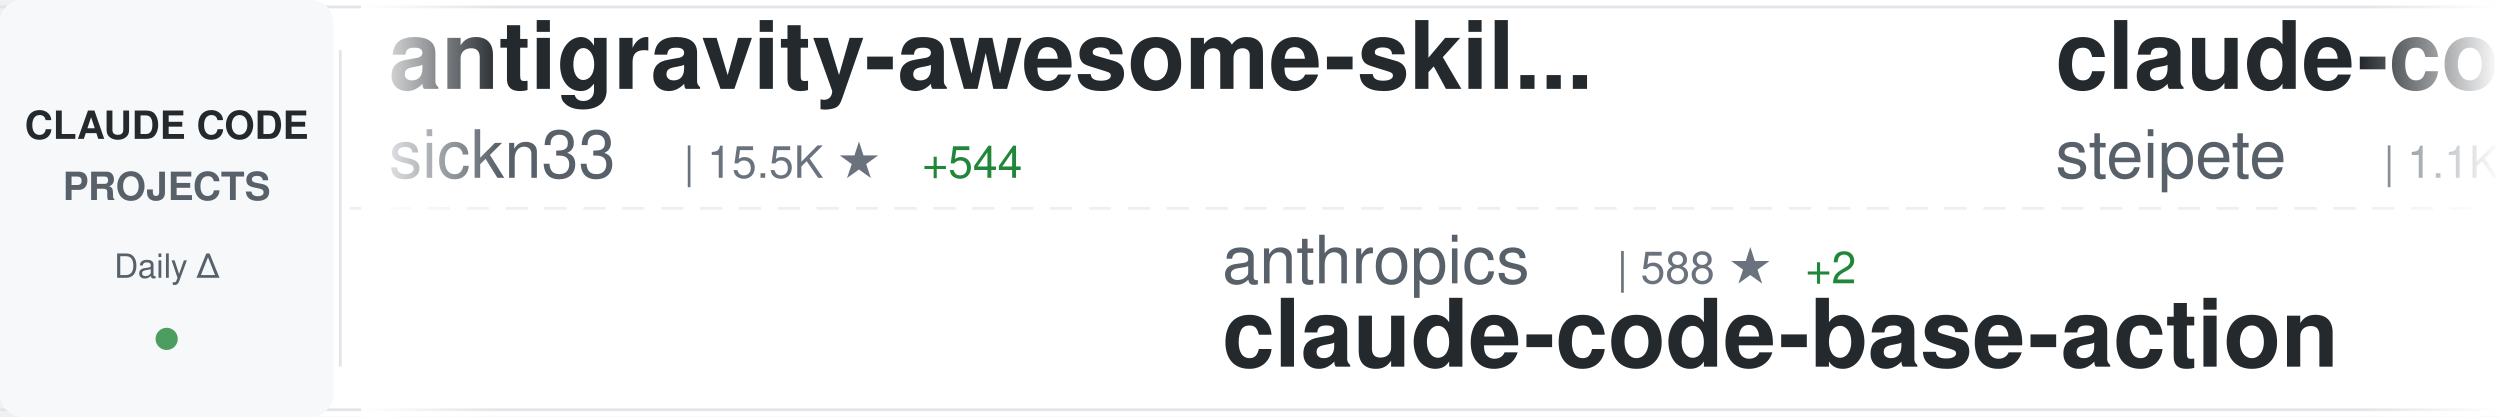
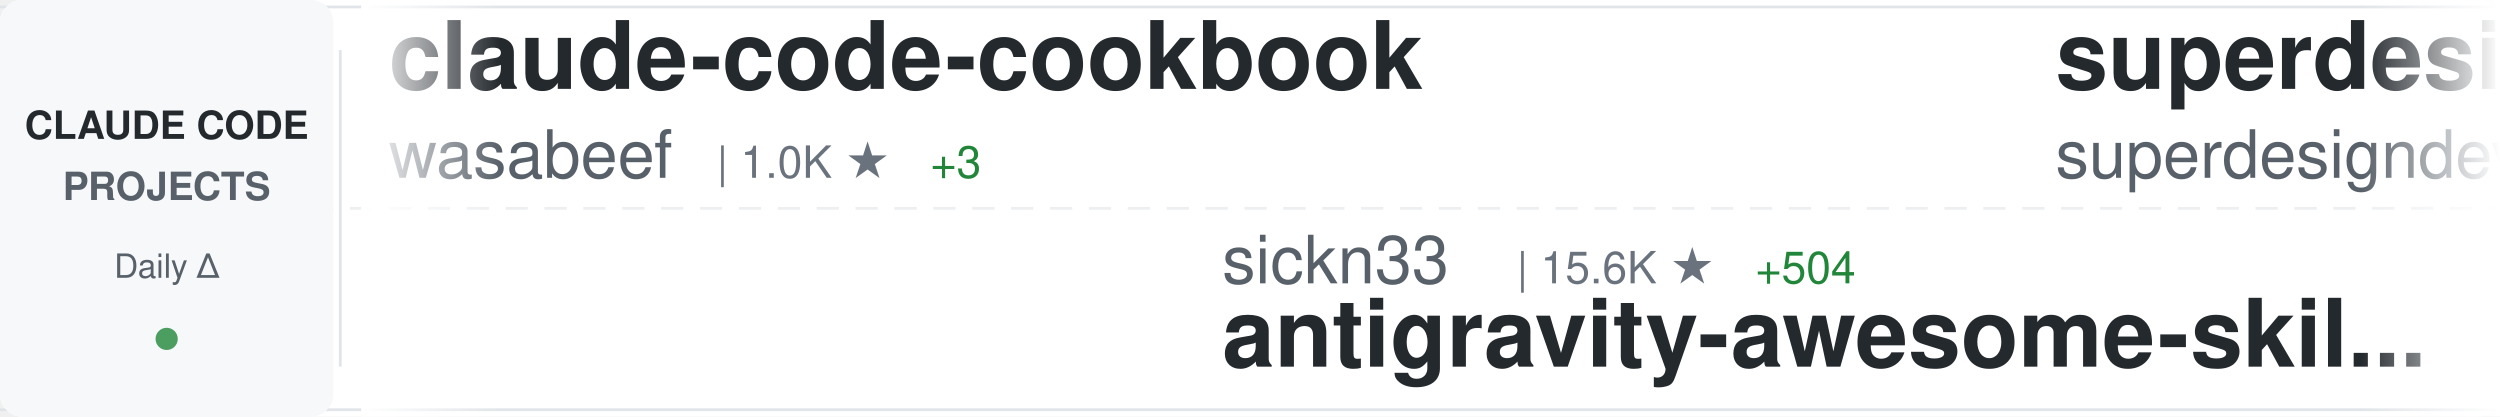
<svg xmlns="http://www.w3.org/2000/svg" width="900" height="150">
  <defs>
    <linearGradient id="awesomeLeftFade" x1="0%" y1="0%" x2="100%" y2="0%">
      <stop offset="0%" style="stop-color:#ffffff;stop-opacity:1" />
      <stop offset="100%" style="stop-color:#ffffff;stop-opacity:0" />
    </linearGradient>
    <linearGradient id="awesomeRightFade" x1="0%" y1="0%" x2="100%" y2="0%">
      <stop offset="0%" style="stop-color:#ffffff;stop-opacity:0" />
      <stop offset="100%" style="stop-color:#ffffff;stop-opacity:1" />
    </linearGradient>
  </defs>
  <rect width="900" height="150" fill="#ffffff" rx="8" />
  <rect x="0" y="2" width="900" height="1" fill="#e1e4e8" />
  <rect x="0" y="147" width="900" height="1" fill="#e1e4e8" />
  <line x1="0" y1="75" x2="900" y2="75" stroke="#e1e4e8" stroke-width="1" stroke-dasharray="8 6" opacity="0.6" />
  <rect x="0" y="0" width="120" height="150" fill="#f6f8fa" rx="8" />
  <text x="60" y="50" font-family="-apple-system, BlinkMacSystemFont, 'Segoe UI', Helvetica, Arial, sans-serif" font-size="14" font-weight="600" fill="#24292e" text-anchor="middle">CLAUDE CODE</text>
  <text x="60" y="72" font-family="-apple-system, BlinkMacSystemFont, 'Segoe UI', Helvetica, Arial, sans-serif" font-size="14" font-weight="600" fill="#586069" text-anchor="middle">PROJECTS</text>
  <text x="60" y="100" font-family="-apple-system, BlinkMacSystemFont, 'Segoe UI', Helvetica, Arial, sans-serif" font-size="12" font-weight="500" fill="#586069" text-anchor="middle">Daily Δ</text>
  <circle cx="60" cy="122" r="4" fill="#22863a" opacity="0.8" />
  <rect x="122" y="18" width="1" height="114" fill="#e1e4e8" />
  <clipPath id="awesomeTickerClip">
    <rect x="130" y="0" width="770" height="150" />
  </clipPath>
  <g clip-path="url(#awesomeTickerClip)">
    <g id="awesomeTickerItems">
      <animateTransform attributeName="transform" attributeType="XML" type="translate" from="0 0" to="-3000 0" dur="54s" repeatCount="indefinite" />
      <g transform="translate(0, 0)">
-         <text x="140" y="32" font-family="-apple-system, BlinkMacSystemFont, 'Segoe UI', Helvetica, Arial, sans-serif" font-size="34" font-weight="600" fill="#24292e">antigravity-awesome-skil...</text>
-         <text x="140" y="64" font-family="-apple-system, BlinkMacSystemFont, 'Segoe UI', Helvetica, Arial, sans-serif" font-size="24" font-weight="400" fill="#586069">sickn33</text>
-         <text x="246" y="64" font-family="-apple-system, BlinkMacSystemFont, 'Segoe UI', Helvetica, Arial, sans-serif" font-size="16" font-weight="500" fill="#6a737d">| 15.5K ★</text>
-         <text x="332" y="64" font-family="-apple-system, BlinkMacSystemFont, 'Segoe UI', Helvetica, Arial, sans-serif" font-size="16" font-weight="500" fill="#22863a"> +544</text>
+         <text x="140" y="32" font-family="-apple-system, BlinkMacSystemFont, 'Segoe UI', Helvetica, Arial, sans-serif" font-size="34" font-weight="600" fill="#24292e">claude-code-cookbook</text>
+         <text x="140" y="64" font-family="-apple-system, BlinkMacSystemFont, 'Segoe UI', Helvetica, Arial, sans-serif" font-size="24" font-weight="400" fill="#586069">wasabeef</text>
+         <text x="258" y="64" font-family="-apple-system, BlinkMacSystemFont, 'Segoe UI', Helvetica, Arial, sans-serif" font-size="16" font-weight="500" fill="#6a737d">| 1.0K ★</text>
+         <text x="335" y="64" font-family="-apple-system, BlinkMacSystemFont, 'Segoe UI', Helvetica, Arial, sans-serif" font-size="16" font-weight="500" fill="#22863a"> +3</text>
      </g>
      <g transform="translate(300, 0)">
-         <text x="140" y="102" font-family="-apple-system, BlinkMacSystemFont, 'Segoe UI', Helvetica, Arial, sans-serif" font-size="24" font-weight="400" fill="#586069">anthropics</text>
-         <text x="282" y="102" font-family="-apple-system, BlinkMacSystemFont, 'Segoe UI', Helvetica, Arial, sans-serif" font-size="16" font-weight="500" fill="#6a737d">| 588 ★</text>
-         <text x="350" y="102" font-family="-apple-system, BlinkMacSystemFont, 'Segoe UI', Helvetica, Arial, sans-serif" font-size="16" font-weight="500" fill="#22863a"> +2</text>
-         <text x="140" y="132" font-family="-apple-system, BlinkMacSystemFont, 'Segoe UI', Helvetica, Arial, sans-serif" font-size="34" font-weight="600" fill="#24292e">claude-code-base-action</text>
+         <text x="140" y="102" font-family="-apple-system, BlinkMacSystemFont, 'Segoe UI', Helvetica, Arial, sans-serif" font-size="24" font-weight="400" fill="#586069">sickn33</text>
+         <text x="246" y="102" font-family="-apple-system, BlinkMacSystemFont, 'Segoe UI', Helvetica, Arial, sans-serif" font-size="16" font-weight="500" fill="#6a737d">| 15.6K ★</text>
+         <text x="332" y="102" font-family="-apple-system, BlinkMacSystemFont, 'Segoe UI', Helvetica, Arial, sans-serif" font-size="16" font-weight="500" fill="#22863a"> +504</text>
+         <text x="140" y="132" font-family="-apple-system, BlinkMacSystemFont, 'Segoe UI', Helvetica, Arial, sans-serif" font-size="34" font-weight="600" fill="#24292e">antigravity-awesome-skil...</text>
      </g>
      <g transform="translate(600, 0)">
-         <text x="140" y="32" font-family="-apple-system, BlinkMacSystemFont, 'Segoe UI', Helvetica, Arial, sans-serif" font-size="34" font-weight="600" fill="#24292e">claude-code-mcp</text>
-         <text x="140" y="64" font-family="-apple-system, BlinkMacSystemFont, 'Segoe UI', Helvetica, Arial, sans-serif" font-size="24" font-weight="400" fill="#586069">steipete</text>
-         <text x="258" y="64" font-family="-apple-system, BlinkMacSystemFont, 'Segoe UI', Helvetica, Arial, sans-serif" font-size="16" font-weight="500" fill="#6a737d">| 1.1K ★</text>
-         <text x="335" y="64" font-family="-apple-system, BlinkMacSystemFont, 'Segoe UI', Helvetica, Arial, sans-serif" font-size="16" font-weight="500" fill="#22863a"> +1</text>
+         <text x="140" y="32" font-family="-apple-system, BlinkMacSystemFont, 'Segoe UI', Helvetica, Arial, sans-serif" font-size="34" font-weight="600" fill="#24292e">superdesign</text>
+         <text x="140" y="64" font-family="-apple-system, BlinkMacSystemFont, 'Segoe UI', Helvetica, Arial, sans-serif" font-size="24" font-weight="400" fill="#586069">superdesigndev</text>
+         <text x="330" y="64" font-family="-apple-system, BlinkMacSystemFont, 'Segoe UI', Helvetica, Arial, sans-serif" font-size="16" font-weight="500" fill="#6a737d">| 6.0K ★</text>
+         <text x="407" y="64" font-family="-apple-system, BlinkMacSystemFont, 'Segoe UI', Helvetica, Arial, sans-serif" font-size="16" font-weight="500" fill="#22863a"> +6</text>
      </g>
      <g transform="translate(900, 0)">
-         <text x="140" y="102" font-family="-apple-system, BlinkMacSystemFont, 'Segoe UI', Helvetica, Arial, sans-serif" font-size="24" font-weight="400" fill="#586069">jarrodwatts</text>
-         <text x="294" y="102" font-family="-apple-system, BlinkMacSystemFont, 'Segoe UI', Helvetica, Arial, sans-serif" font-size="16" font-weight="500" fill="#6a737d">| 945 ★</text>
-         <text x="362" y="102" font-family="-apple-system, BlinkMacSystemFont, 'Segoe UI', Helvetica, Arial, sans-serif" font-size="16" font-weight="500" fill="#22863a"> +1</text>
-         <text x="140" y="132" font-family="-apple-system, BlinkMacSystemFont, 'Segoe UI', Helvetica, Arial, sans-serif" font-size="34" font-weight="600" fill="#24292e">claude-code-config</text>
+         <text x="140" y="102" font-family="-apple-system, BlinkMacSystemFont, 'Segoe UI', Helvetica, Arial, sans-serif" font-size="24" font-weight="400" fill="#586069">shanraisshan</text>
+         <text x="306" y="102" font-family="-apple-system, BlinkMacSystemFont, 'Segoe UI', Helvetica, Arial, sans-serif" font-size="16" font-weight="500" fill="#6a737d">| 4.9K ★</text>
+         <text x="383" y="102" font-family="-apple-system, BlinkMacSystemFont, 'Segoe UI', Helvetica, Arial, sans-serif" font-size="16" font-weight="500" fill="#22863a"> +218</text>
+         <text x="140" y="132" font-family="-apple-system, BlinkMacSystemFont, 'Segoe UI', Helvetica, Arial, sans-serif" font-size="34" font-weight="600" fill="#24292e">claude-code-best-practic...</text>
      </g>
      <g transform="translate(1200, 0)">
-         <text x="140" y="32" font-family="-apple-system, BlinkMacSystemFont, 'Segoe UI', Helvetica, Arial, sans-serif" font-size="34" font-weight="600" fill="#24292e">cc-switch</text>
-         <text x="140" y="64" font-family="-apple-system, BlinkMacSystemFont, 'Segoe UI', Helvetica, Arial, sans-serif" font-size="24" font-weight="400" fill="#586069">farion1231</text>
-         <text x="282" y="64" font-family="-apple-system, BlinkMacSystemFont, 'Segoe UI', Helvetica, Arial, sans-serif" font-size="16" font-weight="500" fill="#6a737d">| 20.1K ★</text>
-         <text x="368" y="64" font-family="-apple-system, BlinkMacSystemFont, 'Segoe UI', Helvetica, Arial, sans-serif" font-size="16" font-weight="500" fill="#22863a"> +354</text>
+         <text x="140" y="32" font-family="-apple-system, BlinkMacSystemFont, 'Segoe UI', Helvetica, Arial, sans-serif" font-size="34" font-weight="600" fill="#24292e">claude-code-transcripts</text>
+         <text x="140" y="64" font-family="-apple-system, BlinkMacSystemFont, 'Segoe UI', Helvetica, Arial, sans-serif" font-size="24" font-weight="400" fill="#586069">simonw</text>
+         <text x="234" y="64" font-family="-apple-system, BlinkMacSystemFont, 'Segoe UI', Helvetica, Arial, sans-serif" font-size="16" font-weight="500" fill="#6a737d">| 1.1K ★</text>
+         <text x="311" y="64" font-family="-apple-system, BlinkMacSystemFont, 'Segoe UI', Helvetica, Arial, sans-serif" font-size="16" font-weight="500" fill="#22863a"> +5</text>
      </g>
      <g transform="translate(1500, 0)">
-         <text x="140" y="102" font-family="-apple-system, BlinkMacSystemFont, 'Segoe UI', Helvetica, Arial, sans-serif" font-size="24" font-weight="400" fill="#586069">Yeachan-Heo</text>
-         <text x="294" y="102" font-family="-apple-system, BlinkMacSystemFont, 'Segoe UI', Helvetica, Arial, sans-serif" font-size="16" font-weight="500" fill="#6a737d">| 7.4K ★</text>
-         <text x="371" y="102" font-family="-apple-system, BlinkMacSystemFont, 'Segoe UI', Helvetica, Arial, sans-serif" font-size="16" font-weight="500" fill="#22863a"> +138</text>
-         <text x="140" y="132" font-family="-apple-system, BlinkMacSystemFont, 'Segoe UI', Helvetica, Arial, sans-serif" font-size="34" font-weight="600" fill="#24292e">oh-my-claudecode</text>
+         <text x="140" y="102" font-family="-apple-system, BlinkMacSystemFont, 'Segoe UI', Helvetica, Arial, sans-serif" font-size="24" font-weight="400" fill="#586069">musistudio</text>
+         <text x="282" y="102" font-family="-apple-system, BlinkMacSystemFont, 'Segoe UI', Helvetica, Arial, sans-serif" font-size="16" font-weight="500" fill="#6a737d">| 28.4K ★</text>
+         <text x="368" y="102" font-family="-apple-system, BlinkMacSystemFont, 'Segoe UI', Helvetica, Arial, sans-serif" font-size="16" font-weight="500" fill="#22863a"> +107</text>
+         <text x="140" y="132" font-family="-apple-system, BlinkMacSystemFont, 'Segoe UI', Helvetica, Arial, sans-serif" font-size="34" font-weight="600" fill="#24292e">claude-code-router</text>
      </g>
      <g transform="translate(1800, 0)">
-         <text x="140" y="32" font-family="-apple-system, BlinkMacSystemFont, 'Segoe UI', Helvetica, Arial, sans-serif" font-size="34" font-weight="600" fill="#24292e">claude-code-tresor</text>
+         <text x="140" y="32" font-family="-apple-system, BlinkMacSystemFont, 'Segoe UI', Helvetica, Arial, sans-serif" font-size="34" font-weight="600" fill="#24292e">claude-skills</text>
        <text x="140" y="64" font-family="-apple-system, BlinkMacSystemFont, 'Segoe UI', Helvetica, Arial, sans-serif" font-size="24" font-weight="400" fill="#586069">alirezarezvani</text>
-         <text x="330" y="64" font-family="-apple-system, BlinkMacSystemFont, 'Segoe UI', Helvetica, Arial, sans-serif" font-size="16" font-weight="500" fill="#6a737d">| 544 ★</text>
-         <text x="398" y="64" font-family="-apple-system, BlinkMacSystemFont, 'Segoe UI', Helvetica, Arial, sans-serif" font-size="16" font-weight="500" fill="#22863a"> +7</text>
+         <text x="330" y="64" font-family="-apple-system, BlinkMacSystemFont, 'Segoe UI', Helvetica, Arial, sans-serif" font-size="16" font-weight="500" fill="#6a737d">| 2.0K ★</text>
+         <text x="407" y="64" font-family="-apple-system, BlinkMacSystemFont, 'Segoe UI', Helvetica, Arial, sans-serif" font-size="16" font-weight="500" fill="#22863a"> +19</text>
      </g>
      <g transform="translate(2100, 0)">
-         <text x="140" y="102" font-family="-apple-system, BlinkMacSystemFont, 'Segoe UI', Helvetica, Arial, sans-serif" font-size="24" font-weight="400" fill="#586069">cixingguangming55555</text>
-         <text x="402" y="102" font-family="-apple-system, BlinkMacSystemFont, 'Segoe UI', Helvetica, Arial, sans-serif" font-size="16" font-weight="500" fill="#6a737d">| 2.5K ★</text>
-         <text x="479" y="102" font-family="-apple-system, BlinkMacSystemFont, 'Segoe UI', Helvetica, Arial, sans-serif" font-size="16" font-weight="500" fill="#22863a"> +1</text>
-         <text x="140" y="132" font-family="-apple-system, BlinkMacSystemFont, 'Segoe UI', Helvetica, Arial, sans-serif" font-size="34" font-weight="600" fill="#24292e">wechat-bot</text>
+         <text x="140" y="102" font-family="-apple-system, BlinkMacSystemFont, 'Segoe UI', Helvetica, Arial, sans-serif" font-size="24" font-weight="400" fill="#586069">anthropics</text>
+         <text x="282" y="102" font-family="-apple-system, BlinkMacSystemFont, 'Segoe UI', Helvetica, Arial, sans-serif" font-size="16" font-weight="500" fill="#6a737d">| 8.4K ★</text>
+         <text x="359" y="102" font-family="-apple-system, BlinkMacSystemFont, 'Segoe UI', Helvetica, Arial, sans-serif" font-size="16" font-weight="500" fill="#22863a"> +85</text>
+         <text x="140" y="132" font-family="-apple-system, BlinkMacSystemFont, 'Segoe UI', Helvetica, Arial, sans-serif" font-size="34" font-weight="600" fill="#24292e">claude-plugins-official</text>
      </g>
      <g transform="translate(2400, 0)">
-         <text x="140" y="32" font-family="-apple-system, BlinkMacSystemFont, 'Segoe UI', Helvetica, Arial, sans-serif" font-size="34" font-weight="600" fill="#24292e">happy</text>
-         <text x="140" y="64" font-family="-apple-system, BlinkMacSystemFont, 'Segoe UI', Helvetica, Arial, sans-serif" font-size="24" font-weight="400" fill="#586069">slopus</text>
-         <text x="234" y="64" font-family="-apple-system, BlinkMacSystemFont, 'Segoe UI', Helvetica, Arial, sans-serif" font-size="16" font-weight="500" fill="#6a737d">| 13.5K ★</text>
-         <text x="320" y="64" font-family="-apple-system, BlinkMacSystemFont, 'Segoe UI', Helvetica, Arial, sans-serif" font-size="16" font-weight="500" fill="#22863a"> +222</text>
+         <text x="140" y="32" font-family="-apple-system, BlinkMacSystemFont, 'Segoe UI', Helvetica, Arial, sans-serif" font-size="34" font-weight="600" fill="#24292e">claude-code-hub</text>
+         <text x="140" y="64" font-family="-apple-system, BlinkMacSystemFont, 'Segoe UI', Helvetica, Arial, sans-serif" font-size="24" font-weight="400" fill="#586069">ding113</text>
+         <text x="246" y="64" font-family="-apple-system, BlinkMacSystemFont, 'Segoe UI', Helvetica, Arial, sans-serif" font-size="16" font-weight="500" fill="#6a737d">| 1.5K ★</text>
+         <text x="323" y="64" font-family="-apple-system, BlinkMacSystemFont, 'Segoe UI', Helvetica, Arial, sans-serif" font-size="16" font-weight="500" fill="#22863a"> +13</text>
      </g>
      <g transform="translate(2700, 0)">
-         <text x="140" y="102" font-family="-apple-system, BlinkMacSystemFont, 'Segoe UI', Helvetica, Arial, sans-serif" font-size="24" font-weight="400" fill="#586069">bfly123</text>
-         <text x="246" y="102" font-family="-apple-system, BlinkMacSystemFont, 'Segoe UI', Helvetica, Arial, sans-serif" font-size="16" font-weight="500" fill="#6a737d">| 1.3K ★</text>
-         <text x="323" y="102" font-family="-apple-system, BlinkMacSystemFont, 'Segoe UI', Helvetica, Arial, sans-serif" font-size="16" font-weight="500" fill="#22863a"> +18</text>
-         <text x="140" y="132" font-family="-apple-system, BlinkMacSystemFont, 'Segoe UI', Helvetica, Arial, sans-serif" font-size="34" font-weight="600" fill="#24292e">claude_code_bridge</text>
+         <text x="140" y="102" font-family="-apple-system, BlinkMacSystemFont, 'Segoe UI', Helvetica, Arial, sans-serif" font-size="24" font-weight="400" fill="#586069">anthropics</text>
+         <text x="282" y="102" font-family="-apple-system, BlinkMacSystemFont, 'Segoe UI', Helvetica, Arial, sans-serif" font-size="16" font-weight="500" fill="#6a737d">| 70.2K ★</text>
+         <text x="368" y="102" font-family="-apple-system, BlinkMacSystemFont, 'Segoe UI', Helvetica, Arial, sans-serif" font-size="16" font-weight="500" fill="#22863a"> +449</text>
+         <text x="140" y="132" font-family="-apple-system, BlinkMacSystemFont, 'Segoe UI', Helvetica, Arial, sans-serif" font-size="34" font-weight="600" fill="#24292e">claude-code</text>
      </g>
      <g transform="translate(3000, 0)">
-         <text x="140" y="32" font-family="-apple-system, BlinkMacSystemFont, 'Segoe UI', Helvetica, Arial, sans-serif" font-size="34" font-weight="600" fill="#24292e">antigravity-awesome-skil...</text>
-         <text x="140" y="64" font-family="-apple-system, BlinkMacSystemFont, 'Segoe UI', Helvetica, Arial, sans-serif" font-size="24" font-weight="400" fill="#586069">sickn33</text>
-         <text x="246" y="64" font-family="-apple-system, BlinkMacSystemFont, 'Segoe UI', Helvetica, Arial, sans-serif" font-size="16" font-weight="500" fill="#6a737d">| 15.5K ★</text>
-         <text x="332" y="64" font-family="-apple-system, BlinkMacSystemFont, 'Segoe UI', Helvetica, Arial, sans-serif" font-size="16" font-weight="500" fill="#22863a"> +544</text>
+         <text x="140" y="32" font-family="-apple-system, BlinkMacSystemFont, 'Segoe UI', Helvetica, Arial, sans-serif" font-size="34" font-weight="600" fill="#24292e">claude-code-cookbook</text>
+         <text x="140" y="64" font-family="-apple-system, BlinkMacSystemFont, 'Segoe UI', Helvetica, Arial, sans-serif" font-size="24" font-weight="400" fill="#586069">wasabeef</text>
+         <text x="258" y="64" font-family="-apple-system, BlinkMacSystemFont, 'Segoe UI', Helvetica, Arial, sans-serif" font-size="16" font-weight="500" fill="#6a737d">| 1.0K ★</text>
+         <text x="335" y="64" font-family="-apple-system, BlinkMacSystemFont, 'Segoe UI', Helvetica, Arial, sans-serif" font-size="16" font-weight="500" fill="#22863a"> +3</text>
      </g>
      <g transform="translate(3300, 0)">
-         <text x="140" y="102" font-family="-apple-system, BlinkMacSystemFont, 'Segoe UI', Helvetica, Arial, sans-serif" font-size="24" font-weight="400" fill="#586069">anthropics</text>
-         <text x="282" y="102" font-family="-apple-system, BlinkMacSystemFont, 'Segoe UI', Helvetica, Arial, sans-serif" font-size="16" font-weight="500" fill="#6a737d">| 588 ★</text>
-         <text x="350" y="102" font-family="-apple-system, BlinkMacSystemFont, 'Segoe UI', Helvetica, Arial, sans-serif" font-size="16" font-weight="500" fill="#22863a"> +2</text>
-         <text x="140" y="132" font-family="-apple-system, BlinkMacSystemFont, 'Segoe UI', Helvetica, Arial, sans-serif" font-size="34" font-weight="600" fill="#24292e">claude-code-base-action</text>
+         <text x="140" y="102" font-family="-apple-system, BlinkMacSystemFont, 'Segoe UI', Helvetica, Arial, sans-serif" font-size="24" font-weight="400" fill="#586069">sickn33</text>
+         <text x="246" y="102" font-family="-apple-system, BlinkMacSystemFont, 'Segoe UI', Helvetica, Arial, sans-serif" font-size="16" font-weight="500" fill="#6a737d">| 15.6K ★</text>
+         <text x="332" y="102" font-family="-apple-system, BlinkMacSystemFont, 'Segoe UI', Helvetica, Arial, sans-serif" font-size="16" font-weight="500" fill="#22863a"> +504</text>
+         <text x="140" y="132" font-family="-apple-system, BlinkMacSystemFont, 'Segoe UI', Helvetica, Arial, sans-serif" font-size="34" font-weight="600" fill="#24292e">antigravity-awesome-skil...</text>
      </g>
      <g transform="translate(3600, 0)">
-         <text x="140" y="32" font-family="-apple-system, BlinkMacSystemFont, 'Segoe UI', Helvetica, Arial, sans-serif" font-size="34" font-weight="600" fill="#24292e">claude-code-mcp</text>
-         <text x="140" y="64" font-family="-apple-system, BlinkMacSystemFont, 'Segoe UI', Helvetica, Arial, sans-serif" font-size="24" font-weight="400" fill="#586069">steipete</text>
-         <text x="258" y="64" font-family="-apple-system, BlinkMacSystemFont, 'Segoe UI', Helvetica, Arial, sans-serif" font-size="16" font-weight="500" fill="#6a737d">| 1.1K ★</text>
-         <text x="335" y="64" font-family="-apple-system, BlinkMacSystemFont, 'Segoe UI', Helvetica, Arial, sans-serif" font-size="16" font-weight="500" fill="#22863a"> +1</text>
+         <text x="140" y="32" font-family="-apple-system, BlinkMacSystemFont, 'Segoe UI', Helvetica, Arial, sans-serif" font-size="34" font-weight="600" fill="#24292e">superdesign</text>
+         <text x="140" y="64" font-family="-apple-system, BlinkMacSystemFont, 'Segoe UI', Helvetica, Arial, sans-serif" font-size="24" font-weight="400" fill="#586069">superdesigndev</text>
+         <text x="330" y="64" font-family="-apple-system, BlinkMacSystemFont, 'Segoe UI', Helvetica, Arial, sans-serif" font-size="16" font-weight="500" fill="#6a737d">| 6.0K ★</text>
+         <text x="407" y="64" font-family="-apple-system, BlinkMacSystemFont, 'Segoe UI', Helvetica, Arial, sans-serif" font-size="16" font-weight="500" fill="#22863a"> +6</text>
      </g>
      <g transform="translate(3900, 0)">
-         <text x="140" y="102" font-family="-apple-system, BlinkMacSystemFont, 'Segoe UI', Helvetica, Arial, sans-serif" font-size="24" font-weight="400" fill="#586069">jarrodwatts</text>
-         <text x="294" y="102" font-family="-apple-system, BlinkMacSystemFont, 'Segoe UI', Helvetica, Arial, sans-serif" font-size="16" font-weight="500" fill="#6a737d">| 945 ★</text>
-         <text x="362" y="102" font-family="-apple-system, BlinkMacSystemFont, 'Segoe UI', Helvetica, Arial, sans-serif" font-size="16" font-weight="500" fill="#22863a"> +1</text>
-         <text x="140" y="132" font-family="-apple-system, BlinkMacSystemFont, 'Segoe UI', Helvetica, Arial, sans-serif" font-size="34" font-weight="600" fill="#24292e">claude-code-config</text>
+         <text x="140" y="102" font-family="-apple-system, BlinkMacSystemFont, 'Segoe UI', Helvetica, Arial, sans-serif" font-size="24" font-weight="400" fill="#586069">shanraisshan</text>
+         <text x="306" y="102" font-family="-apple-system, BlinkMacSystemFont, 'Segoe UI', Helvetica, Arial, sans-serif" font-size="16" font-weight="500" fill="#6a737d">| 4.9K ★</text>
+         <text x="383" y="102" font-family="-apple-system, BlinkMacSystemFont, 'Segoe UI', Helvetica, Arial, sans-serif" font-size="16" font-weight="500" fill="#22863a"> +218</text>
+         <text x="140" y="132" font-family="-apple-system, BlinkMacSystemFont, 'Segoe UI', Helvetica, Arial, sans-serif" font-size="34" font-weight="600" fill="#24292e">claude-code-best-practic...</text>
      </g>
    </g>
  </g>
  <rect x="130" y="0" width="50" height="150" fill="url(#awesomeLeftFade)" />
  <rect x="850" y="0" width="50" height="150" fill="url(#awesomeRightFade)" />
</svg>
